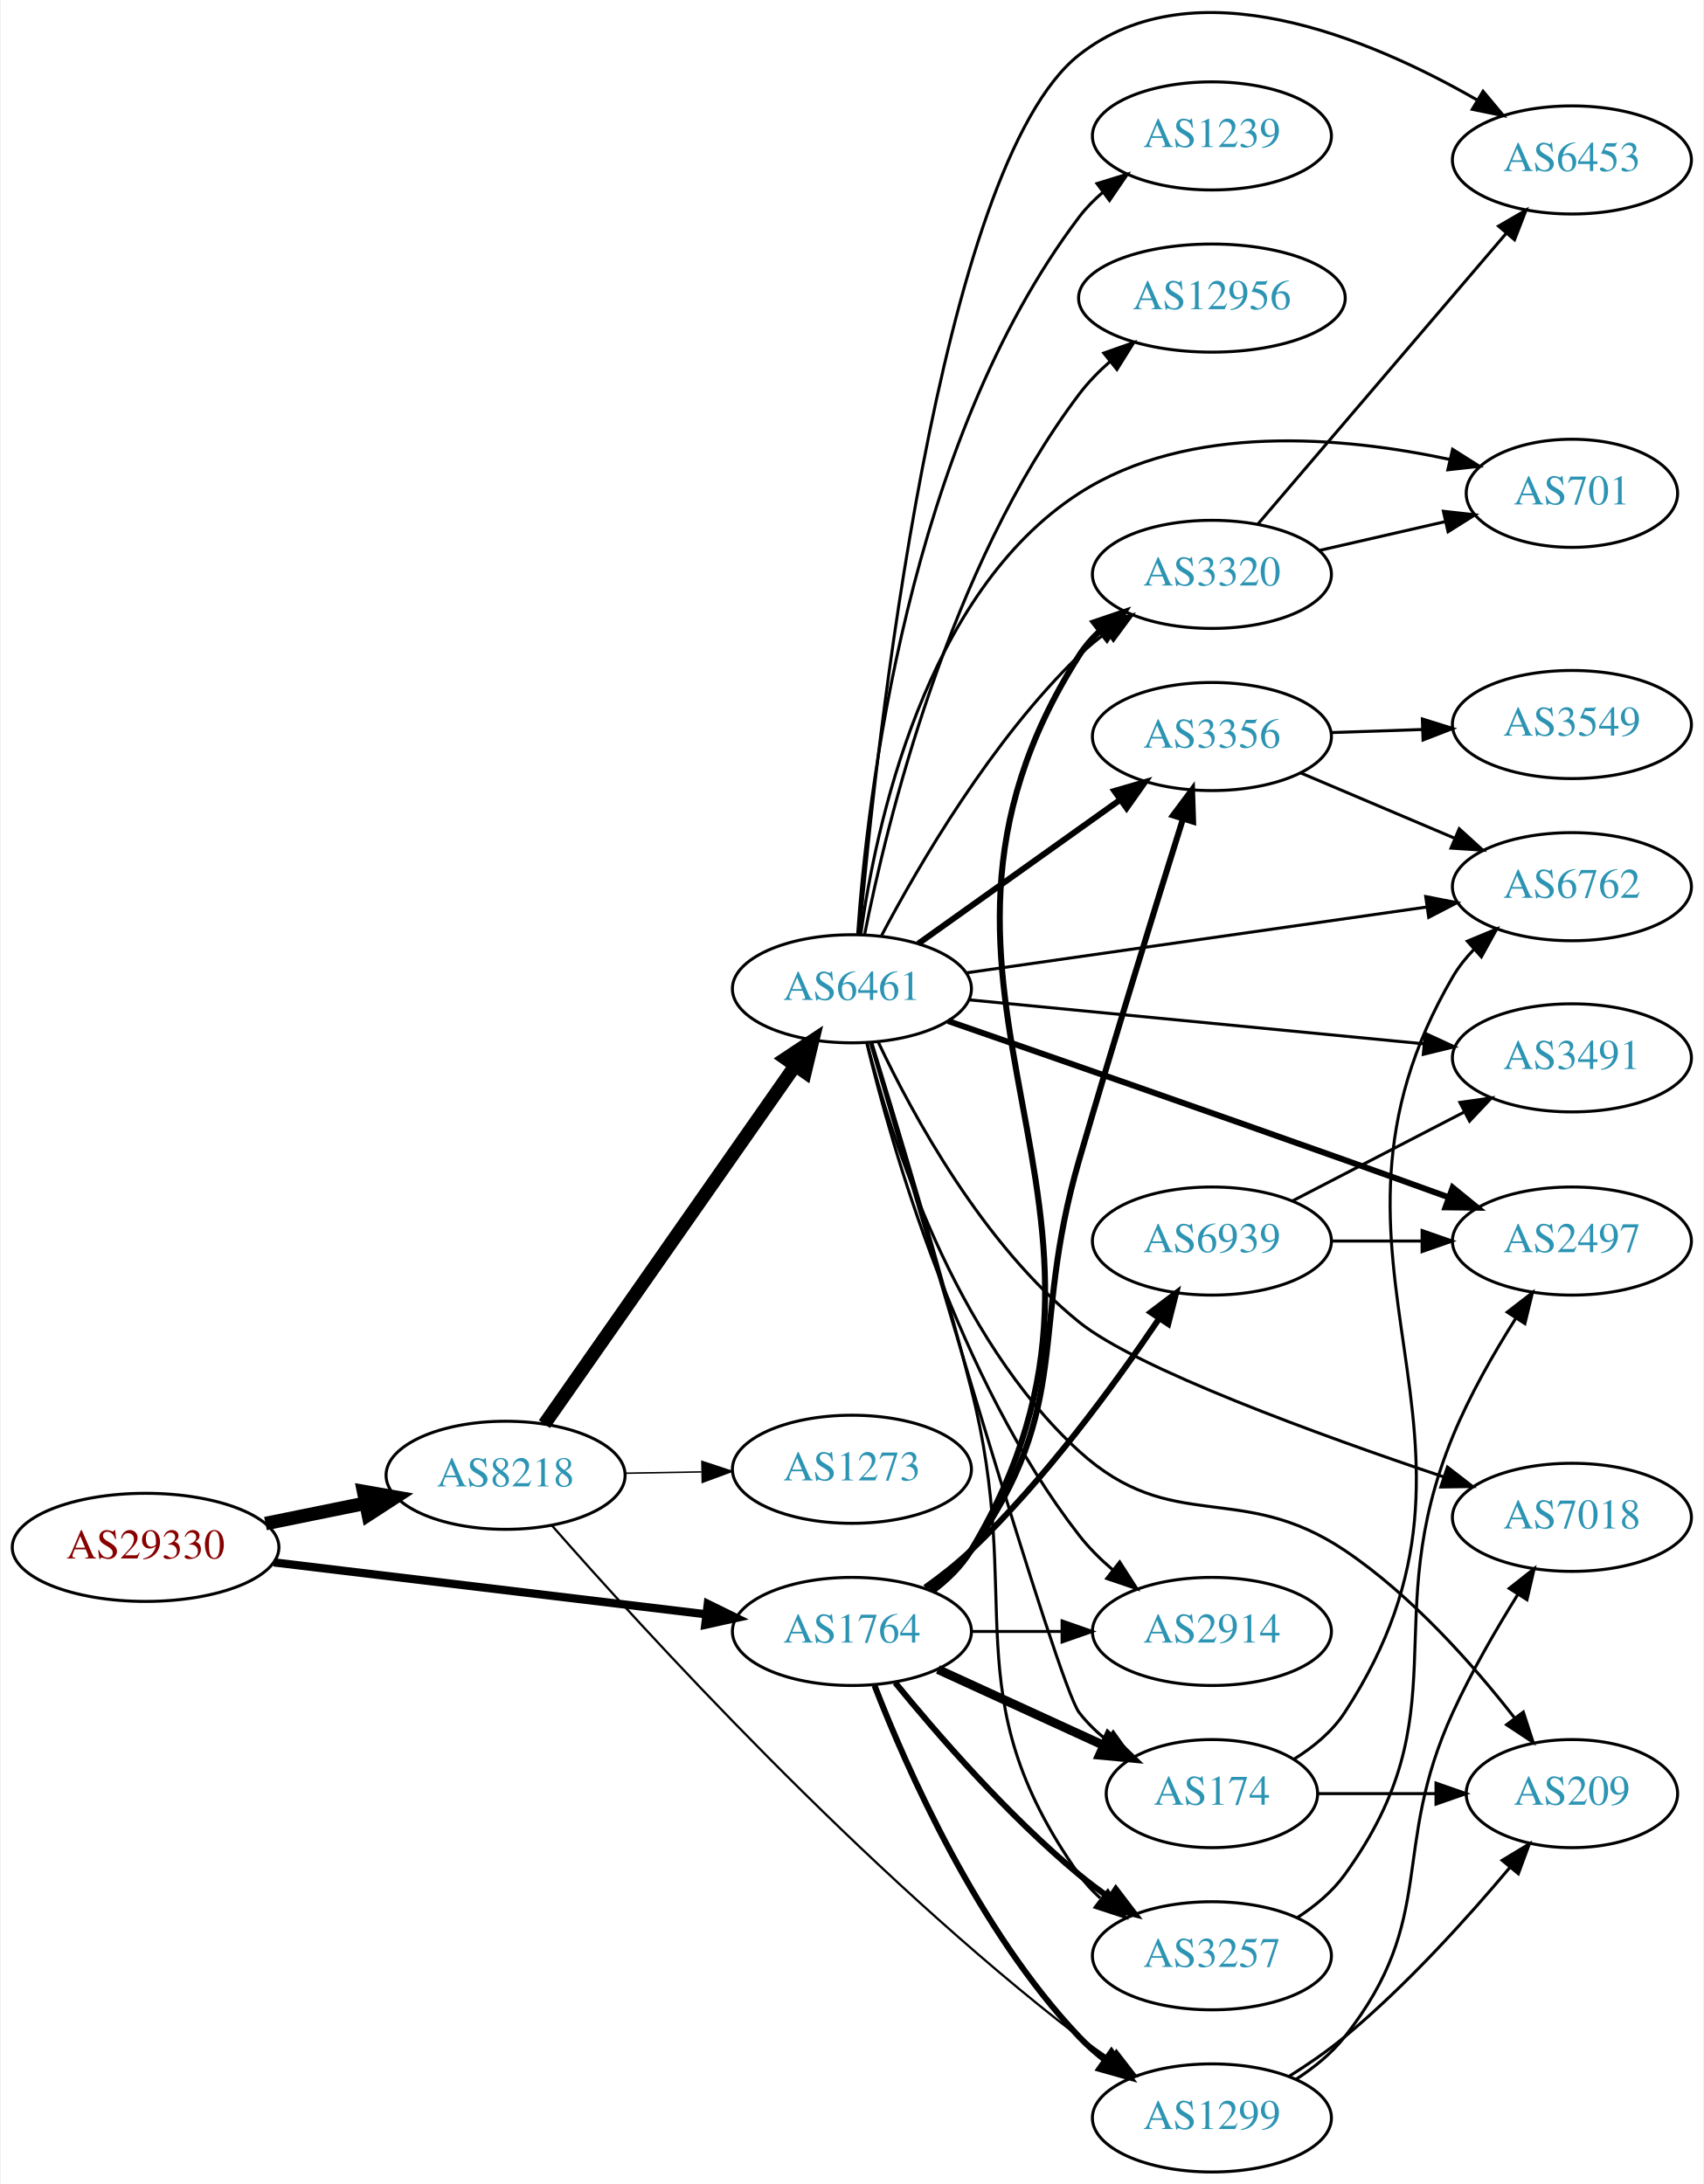
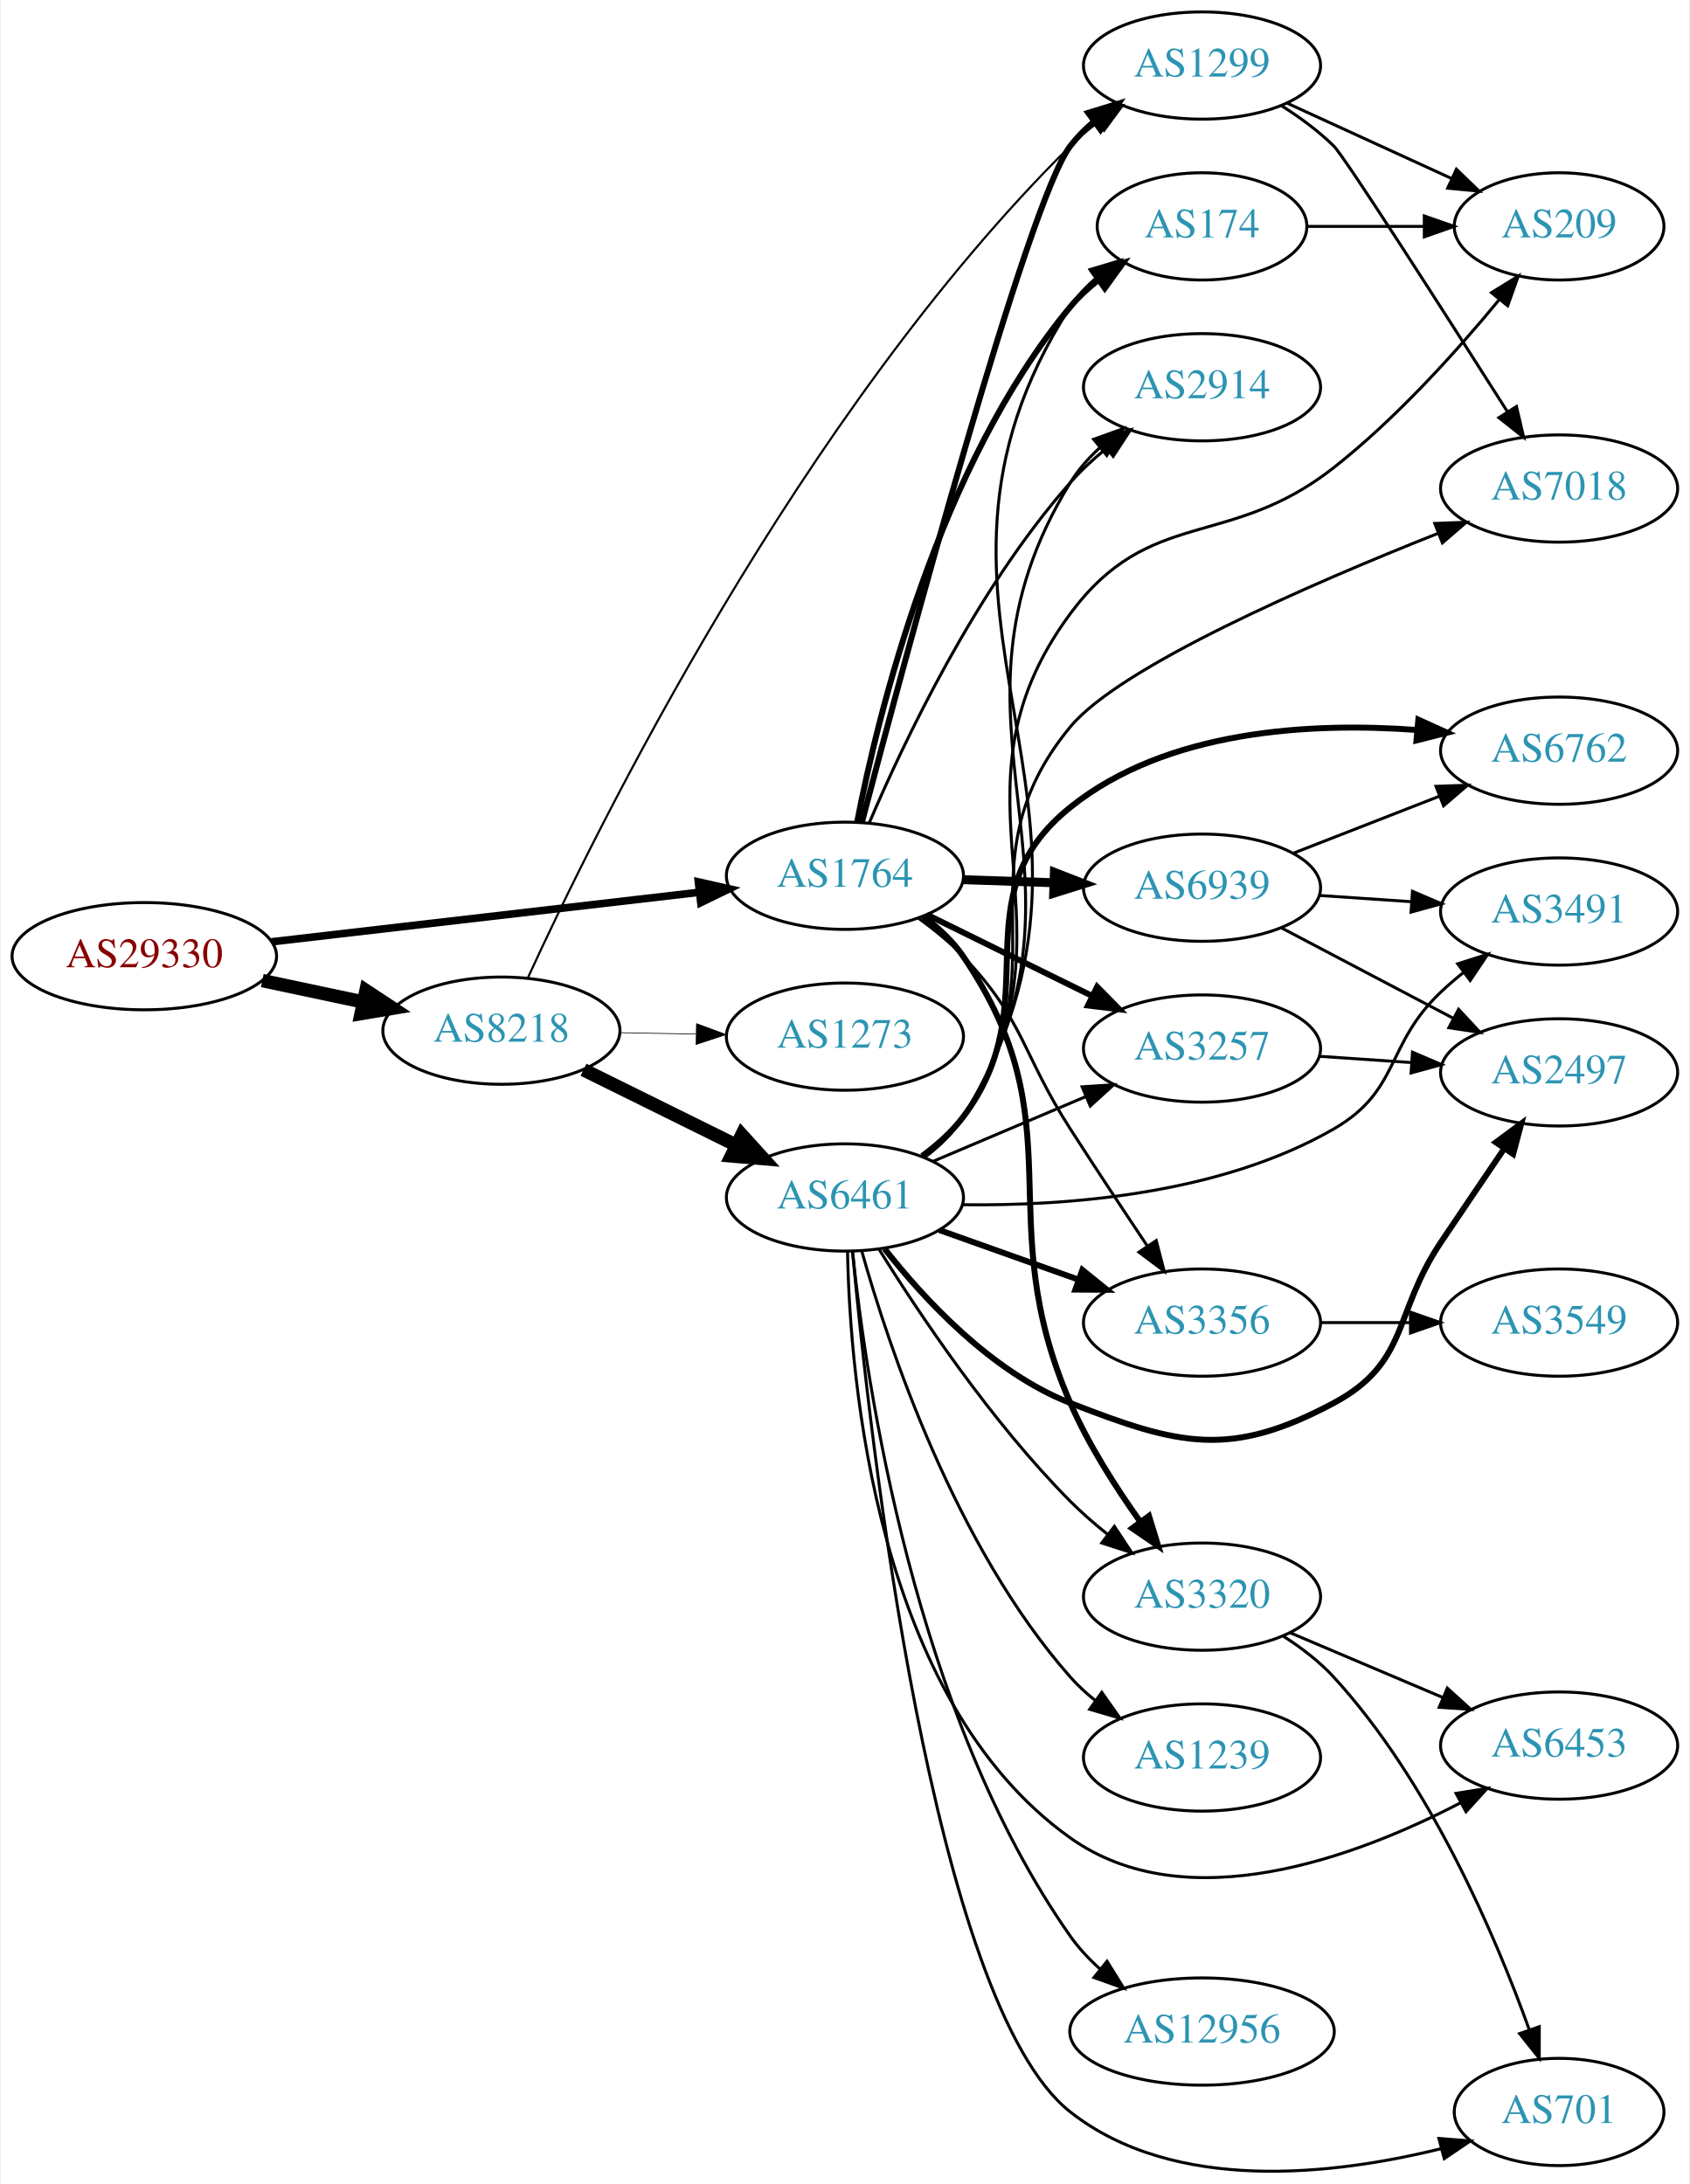
- <svg xmlns="http://www.w3.org/2000/svg" xmlns:xlink="http://www.w3.org/1999/xlink" width="567pt" height="727pt" viewBox="0.00 0.00 566.66 727.26">
-   <g id="graph0" class="graph" transform="scale(1 1) rotate(0) translate(4 723.262)">
-     <polygon fill="white" stroke="none" points="-4,4 -4,-723.262 562.663,-723.262 562.663,4 -4,4" />
+ <svg xmlns="http://www.w3.org/2000/svg" xmlns:xlink="http://www.w3.org/1999/xlink" width="567pt" height="733pt" viewBox="0.00 0.00 566.66 733.18">
+   <g id="graph0" class="graph" transform="scale(1 1) rotate(0) translate(4 729.182)">
+     <polygon fill="white" stroke="none" points="-4,4 -4,-729.182 562.663,-729.182 562.663,4 -4,4" />
    <g id="node1" class="node">
      <g id="a_node1">
        <a xlink:href="/asn/29330" xlink:title="AS29330 ~ NEXTLAYER-IN-A-BOX [AT]">
-           <ellipse fill="#ffffff" stroke="black" cx="44.196" cy="-208" rx="44.393" ry="18" />
-           <text text-anchor="middle" x="44.196" y="-204.3" font-family="Times,serif" font-size="14.00" fill="#880000">AS29330</text>
+           <ellipse fill="#ffffff" stroke="black" cx="44.196" cy="-408.182" rx="44.393" ry="18" />
+           <text text-anchor="middle" x="44.196" y="-404.482" font-family="Times,serif" font-size="14.00" fill="#880000">AS29330</text>
        </a>
      </g>
    </g>
    <g id="node2" class="node">
      <g id="a_node2">
        <a xlink:href="/asn/8218" xlink:title="AS8218 ~ legacy Neotelecoms [FR]">
-           <ellipse fill="#ffffff" stroke="black" cx="164.039" cy="-232" rx="39.794" ry="18" />
-           <text text-anchor="middle" x="164.039" y="-228.3" font-family="Times,serif" font-size="14.00" fill="#2c94b3">AS8218</text>
+           <ellipse fill="#ffffff" stroke="black" cx="164.039" cy="-383.182" rx="39.794" ry="18" />
+           <text text-anchor="middle" x="164.039" y="-379.482" font-family="Times,serif" font-size="14.00" fill="#2c94b3">AS8218</text>
        </a>
      </g>
    </g>
    <g id="edge1" class="edge">
-       <path fill="none" stroke="black" stroke-width="4.5" d="M84.109,-215.925C94.785,-218.099 106.456,-220.476 117.47,-222.719" />
-       <polygon fill="black" stroke="black" stroke-width="4.5" points="116.768,-226.595 127.352,-224.732 118.339,-218.878 116.768,-226.595" />
+       <path fill="none" stroke="black" stroke-width="4.5" d="M83.782,-399.996C94.575,-397.706 106.404,-395.196 117.556,-392.831" />
+       <polygon fill="black" stroke="black" stroke-width="4.5" points="118.592,-396.636 127.557,-390.709 116.958,-388.932 118.592,-396.636" />
    </g>
    <g id="node3" class="node">
      <g id="a_node3">
        <a xlink:href="/asn/1764" xlink:title="AS1764 ~ NEXTLAYER-AS [AT]">
-           <ellipse fill="#ffffff" stroke="black" cx="279.332" cy="-180" rx="39.794" ry="18" />
-           <text text-anchor="middle" x="279.332" y="-176.3" font-family="Times,serif" font-size="14.00" fill="#2c94b3">AS1764</text>
+           <ellipse fill="#ffffff" stroke="black" cx="279.332" cy="-435.182" rx="39.794" ry="18" />
+           <text text-anchor="middle" x="279.332" y="-431.482" font-family="Times,serif" font-size="14.00" fill="#2c94b3">AS1764</text>
        </a>
      </g>
    </g>
    <g id="edge2" class="edge">
-       <path fill="none" stroke="black" stroke-width="2.739" d="M86.876,-202.994C127.289,-198.141 188.527,-190.786 230.812,-185.707" />
-       <polygon fill="black" stroke="black" stroke-width="2.739" points="231.351,-189.168 240.862,-184.5 230.516,-182.218 231.351,-189.168" />
+       <path fill="none" stroke="black" stroke-width="2.543" d="M86.876,-413.009C127.168,-417.675 188.16,-424.739 230.431,-429.634" />
+       <polygon fill="black" stroke="black" stroke-width="2.543" points="230.147,-433.125 240.483,-430.798 230.952,-426.171 230.147,-433.125" />
    </g>
    <g id="node4" class="node">
      <g id="a_node4">
        <a xlink:href="/asn/6461" xlink:title="AS6461 ~ Zayo Bandwidth [US]">
-           <ellipse fill="#ffffff" stroke="black" cx="279.332" cy="-394" rx="39.794" ry="18" />
-           <text text-anchor="middle" x="279.332" y="-390.3" font-family="Times,serif" font-size="14.00" fill="#2c94b3">AS6461</text>
+           <ellipse fill="#ffffff" stroke="black" cx="279.332" cy="-327.182" rx="39.794" ry="18" />
+           <text text-anchor="middle" x="279.332" y="-323.482" font-family="Times,serif" font-size="14.00" fill="#2c94b3">AS6461</text>
        </a>
      </g>
    </g>
    <g id="edge3" class="edge">
-       <path fill="none" stroke="black" stroke-width="4.5" d="M176.949,-249.031C196.871,-277.517 237.06,-334.985 260.41,-368.374" />
-       <polygon fill="black" stroke="black" stroke-width="4.5" points="257.282,-370.772 266.24,-376.71 263.736,-366.258 257.282,-370.772" />
+       <path fill="none" stroke="black" stroke-width="4.5" d="M191.601,-370.052C206.8,-362.539 226.069,-353.015 242.583,-344.852" />
+       <polygon fill="black" stroke="black" stroke-width="4.5" points="244.716,-348.19 251.936,-340.229 241.226,-341.13 244.716,-348.19" />
    </g>
    <g id="node5" class="node">
      <g id="a_node5">
        <a xlink:href="/asn/1299" xlink:title="AS1299 ~ Telia Carrier [EU]">
-           <ellipse fill="#ffffff" stroke="black" cx="399.174" cy="-18" rx="39.794" ry="18" />
-           <text text-anchor="middle" x="399.174" y="-14.3" font-family="Times,serif" font-size="14.00" fill="#2c94b3">AS1299</text>
+           <ellipse fill="#ffffff" stroke="black" cx="399.174" cy="-707.182" rx="39.794" ry="18" />
+           <text text-anchor="middle" x="399.174" y="-703.482" font-family="Times,serif" font-size="14.00" fill="#2c94b3">AS1299</text>
        </a>
      </g>
    </g>
    <g id="edge4" class="edge">
-       <path fill="none" stroke="black" stroke-width="0.75" d="M179.37,-215.375C209.567,-180.947 282.904,-100.441 354.978,-45 358.29,-42.452 361.851,-39.925 365.456,-37.498" />
-       <polygon fill="black" stroke="black" stroke-width="0.75" points="367.367,-40.431 373.852,-32.053 363.558,-34.558 367.367,-40.431" />
+       <path fill="none" stroke="black" stroke-width="0.711" d="M172.862,-400.791C195.326,-449.859 264.277,-590.413 354.978,-680.182 357.797,-682.971 360.954,-685.612 364.243,-688.071" />
+       <polygon fill="black" stroke="black" stroke-width="0.711" points="362.352,-691.018 372.578,-693.788 366.311,-685.245 362.352,-691.018" />
    </g>
    <g id="node6" class="node">
      <g id="a_node6">
        <a xlink:href="/asn/1273" xlink:title="AS1273 ~ Vodafone Group PLC [EU]">
-           <ellipse fill="#ffffff" stroke="black" cx="279.332" cy="-234" rx="39.794" ry="18" />
-           <text text-anchor="middle" x="279.332" y="-230.3" font-family="Times,serif" font-size="14.00" fill="#2c94b3">AS1273</text>
+           <ellipse fill="#ffffff" stroke="black" cx="279.332" cy="-381.182" rx="39.794" ry="18" />
+           <text text-anchor="middle" x="279.332" y="-377.482" font-family="Times,serif" font-size="14.00" fill="#2c94b3">AS1273</text>
        </a>
      </g>
    </g>
    <g id="edge5" class="edge">
-       <path fill="none" stroke="black" stroke-width="0.5" d="M203.711,-232.683C211.914,-232.828 220.678,-232.982 229.21,-233.133" />
-       <polygon fill="black" stroke="black" stroke-width="0.5" points="229.389,-236.636 239.449,-233.314 229.512,-229.638 229.389,-236.636" />
-     </g>
-     <g id="edge28" class="edge">
-       <path fill="none" stroke="black" stroke-width="2" d="M286.855,-162.006C297.605,-134.272 321.262,-80.571 354.978,-45 357.564,-42.272 360.481,-39.706 363.55,-37.323" />
-       <polygon fill="black" stroke="black" stroke-width="2" points="365.728,-40.069 371.898,-31.457 361.704,-34.342 365.728,-40.069" />
-     </g>
-     <g id="node7" class="node">
-       <g id="a_node7">
-         <a xlink:href="/asn/3320" xlink:title="AS3320 ~ DTAG [DE]">
-           <ellipse fill="#ffffff" stroke="black" cx="399.174" cy="-532" rx="39.794" ry="18" />
-           <text text-anchor="middle" x="399.174" y="-528.3" font-family="Times,serif" font-size="14.00" fill="#2c94b3">AS3320</text>
-         </a>
-       </g>
-     </g>
-     <g id="edge23" class="edge">
-       <path fill="none" stroke="black" stroke-width="2" d="M306.034,-193.364C311.07,-197.12 315.777,-201.667 318.978,-207 387.637,-321.383 283.416,-392.411 354.978,-505 356.828,-507.911 359.117,-510.561 361.668,-512.963" />
-       <polygon fill="black" stroke="black" stroke-width="2" points="359.901,-516.025 369.932,-519.436 364.217,-510.514 359.901,-516.025" />
-     </g>
-     <g id="node11" class="node">
-       <g id="a_node11">
-         <a xlink:href="/asn/3356" xlink:title="AS3356 ~ LEVEL3 [US]">
-           <ellipse fill="#ffffff" stroke="black" cx="399.174" cy="-478" rx="39.794" ry="18" />
-           <text text-anchor="middle" x="399.174" y="-474.3" font-family="Times,serif" font-size="14.00" fill="#2c94b3">AS3356</text>
-         </a>
-       </g>
-     </g>
-     <g id="edge25" class="edge">
-       <path fill="none" stroke="black" stroke-width="2" d="M305.455,-193.742C310.521,-197.479 315.386,-201.921 318.978,-207 353.596,-255.948 338.196,-279.445 354.978,-337 366.531,-376.621 380.662,-422.253 389.544,-450.615" />
-       <polygon fill="black" stroke="black" stroke-width="2" points="386.231,-451.746 392.564,-460.24 392.909,-449.651 386.231,-451.746" />
+       <path fill="none" stroke="black" stroke-width="0.237" d="M203.711,-382.499C211.914,-382.354 220.678,-382.199 229.21,-382.049" />
+       <polygon fill="black" stroke="black" stroke-width="0.237" points="229.512,-385.544 239.449,-381.868 229.389,-378.545 229.512,-385.544" />
+     </g>
+     <g id="edge22" class="edge">
+       <path fill="none" stroke="black" stroke-width="2" d="M285.018,-453.125C299.055,-506.467 340.676,-661.521 354.978,-680.182 357.265,-683.165 359.982,-685.902 362.925,-688.392" />
+       <polygon fill="black" stroke="black" stroke-width="2" points="360.971,-691.299 371.1,-694.406 365.119,-685.661 360.971,-691.299" />
+     </g>
+     <g id="node8" class="node">
+       <g id="a_node8">
+         <a xlink:href="/asn/3356" xlink:title="AS3356 ~ Level 3 Parent, LLC [US]">
+           <ellipse fill="#ffffff" stroke="black" cx="399.174" cy="-285.182" rx="39.794" ry="18" />
+           <text text-anchor="middle" x="399.174" y="-281.482" font-family="Times,serif" font-size="14.00" fill="#2c94b3">AS3356</text>
+         </a>
+       </g>
+     </g>
+     <g id="edge24" class="edge">
+       <path fill="none" stroke="black" d="M304.034,-420.896C309.286,-417.134 314.588,-412.817 318.978,-408.182 339.841,-386.154 338.58,-375.708 354.978,-350.182 363.323,-337.191 372.798,-322.887 380.743,-311.012" />
+       <polygon fill="black" stroke="black" points="383.811,-312.72 386.476,-302.466 377.998,-308.82 383.811,-312.72" />
+     </g>
+     <g id="node9" class="node">
+       <g id="a_node9">
+         <a xlink:href="/asn/2914" xlink:title="AS2914 ~ NTT America, Inc. [US]">
+           <ellipse fill="#ffffff" stroke="black" cx="399.174" cy="-599.182" rx="39.794" ry="18" />
+           <text text-anchor="middle" x="399.174" y="-595.482" font-family="Times,serif" font-size="14.00" fill="#2c94b3">AS2914</text>
+         </a>
+       </g>
+     </g>
+     <g id="edge27" class="edge">
+       <path fill="none" stroke="black" d="M287.482,-452.895C298.902,-479.711 323.242,-531.283 354.978,-567.182 358.519,-571.187 362.638,-575.002 366.899,-578.511" />
+       <polygon fill="black" stroke="black" points="365.091,-581.536 375.154,-584.853 369.356,-575.985 365.091,-581.536" />
    </g>
    <g id="node12" class="node">
      <g id="a_node12">
+         <a xlink:href="/asn/3257" xlink:title="AS3257 ~ GTT [DE]">
+           <ellipse fill="#ffffff" stroke="black" cx="399.174" cy="-377.182" rx="39.794" ry="18" />
+           <text text-anchor="middle" x="399.174" y="-373.482" font-family="Times,serif" font-size="14.00" fill="#2c94b3">AS3257</text>
+         </a>
+       </g>
+     </g>
+     <g id="edge26" class="edge">
+       <path fill="none" stroke="black" stroke-width="2" d="M306.778,-422.165C323.189,-414.088 344.489,-403.605 362.397,-394.791" />
+       <polygon fill="black" stroke="black" stroke-width="2" points="363.982,-397.911 371.409,-390.355 360.891,-391.631 363.982,-397.911" />
+     </g>
+     <g id="node14" class="node">
+       <g id="a_node14">
+         <a xlink:href="/asn/3320" xlink:title="AS3320 ~ DTAG [DE]">
+           <ellipse fill="#ffffff" stroke="black" cx="399.174" cy="-193.182" rx="39.794" ry="18" />
+           <text text-anchor="middle" x="399.174" y="-189.482" font-family="Times,serif" font-size="14.00" fill="#2c94b3">AS3320</text>
+         </a>
+       </g>
+     </g>
+     <g id="edge23" class="edge">
+       <path fill="none" stroke="black" stroke-width="2" d="M305.586,-421.531C310.645,-417.789 315.475,-413.322 318.978,-408.182 357.592,-351.53 327.584,-321.031 354.978,-258.182 361.061,-244.226 370.125,-229.999 378.382,-218.428" />
+       <polygon fill="black" stroke="black" stroke-width="2" points="381.369,-220.274 384.476,-210.145 375.731,-216.126 381.369,-220.274" />
+     </g>
+     <g id="node17" class="node">
+       <g id="a_node17">
        <a xlink:href="/asn/174" xlink:title="AS174 ~ Cogent Communications [US]">
-           <ellipse fill="#ffffff" stroke="black" cx="399.174" cy="-126" rx="35.194" ry="18" />
-           <text text-anchor="middle" x="399.174" y="-122.3" font-family="Times,serif" font-size="14.00" fill="#2c94b3">AS174</text>
-         </a>
-       </g>
-     </g>
-     <g id="edge22" class="edge">
-       <path fill="none" stroke="black" stroke-width="3" d="M307.96,-167.339C324.377,-159.817 345.358,-150.202 362.955,-142.139" />
-       <polygon fill="black" stroke="black" stroke-width="3" points="364.7,-145.189 372.332,-137.842 361.783,-138.826 364.7,-145.189" />
-     </g>
-     <g id="node13" class="node">
-       <g id="a_node13">
-         <a xlink:href="/asn/2914" xlink:title="AS2914 ~ NTT America, Inc. [US]">
-           <ellipse fill="#ffffff" stroke="black" cx="399.174" cy="-180" rx="39.794" ry="18" />
-           <text text-anchor="middle" x="399.174" y="-176.3" font-family="Times,serif" font-size="14.00" fill="#2c94b3">AS2914</text>
-         </a>
-       </g>
-     </g>
-     <g id="edge24" class="edge">
-       <path fill="none" stroke="black" d="M319.244,-180C328.798,-180 339.147,-180 349.11,-180" />
-       <polygon fill="black" stroke="black" points="349.302,-183.5 359.302,-180 349.302,-176.5 349.302,-183.5" />
-     </g>
-     <g id="node15" class="node">
-       <g id="a_node15">
-         <a xlink:href="/asn/3257" xlink:title="AS3257 ~ GTT [DE]">
-           <ellipse fill="#ffffff" stroke="black" cx="399.174" cy="-72" rx="39.794" ry="18" />
-           <text text-anchor="middle" x="399.174" y="-68.3" font-family="Times,serif" font-size="14.00" fill="#2c94b3">AS3257</text>
-         </a>
-       </g>
-     </g>
-     <g id="edge27" class="edge">
-       <path fill="none" stroke="black" stroke-width="2" d="M293.751,-162.935C307.865,-145.625 331.28,-118.655 354.978,-99 358.194,-96.332 361.695,-93.73 365.265,-91.259" />
-       <polygon fill="black" stroke="black" stroke-width="2" points="367.189,-94.183 373.622,-85.764 363.343,-88.334 367.189,-94.183" />
+           <ellipse fill="#ffffff" stroke="black" cx="399.174" cy="-653.182" rx="35.194" ry="18" />
+           <text text-anchor="middle" x="399.174" y="-649.482" font-family="Times,serif" font-size="14.00" fill="#2c94b3">AS174</text>
+         </a>
+       </g>
+     </g>
+     <g id="edge21" class="edge">
+       <path fill="none" stroke="black" stroke-width="2" d="M283.424,-453.165C290.444,-489.469 310.547,-572.606 354.978,-626.182 357.709,-629.475 360.95,-632.487 364.412,-635.208" />
+       <polygon fill="black" stroke="black" stroke-width="2" points="362.545,-638.173 372.75,-641.021 366.548,-632.431 362.545,-638.173" />
    </g>
    <g id="node22" class="node">
      <g id="a_node22">
        <a xlink:href="/asn/6939" xlink:title="AS6939 ~ Hurricane Electric LLC [US]">
-           <ellipse fill="#ffffff" stroke="black" cx="399.174" cy="-310" rx="39.794" ry="18" />
-           <text text-anchor="middle" x="399.174" y="-306.3" font-family="Times,serif" font-size="14.00" fill="#2c94b3">AS6939</text>
-         </a>
-       </g>
-     </g>
-     <g id="edge26" class="edge">
-       <path fill="none" stroke="black" stroke-width="2" d="M303.706,-194.612C308.971,-198.361 314.362,-202.59 318.978,-207 343.634,-230.555 366.787,-262.208 381.614,-284.181" />
-       <polygon fill="black" stroke="black" stroke-width="2" points="378.802,-286.273 387.251,-292.665 384.632,-282.399 378.802,-286.273" />
+           <ellipse fill="#ffffff" stroke="black" cx="399.174" cy="-431.182" rx="39.794" ry="18" />
+           <text text-anchor="middle" x="399.174" y="-427.482" font-family="Times,serif" font-size="14.00" fill="#2c94b3">AS6939</text>
+         </a>
+       </g>
+     </g>
+     <g id="edge25" class="edge">
+       <path fill="none" stroke="black" stroke-width="3" d="M318.918,-433.872C328.684,-433.54 339.301,-433.18 349.495,-432.834" />
+       <polygon fill="black" stroke="black" stroke-width="3" points="349.626,-436.332 359.501,-432.494 349.388,-429.336 349.626,-436.332" />
+     </g>
+     <g id="node7" class="node">
+       <g id="a_node7">
+         <a xlink:href="/asn/6762" xlink:title="AS6762 ~ TELECOM ITALIA SPARKLE S.p.A. [IT]">
+           <ellipse fill="#ffffff" stroke="black" cx="519.017" cy="-477.182" rx="39.794" ry="18" />
+           <text text-anchor="middle" x="519.017" y="-473.482" font-family="Times,serif" font-size="14.00" fill="#2c94b3">AS6762</text>
+         </a>
+       </g>
    </g>
    <g id="edge6" class="edge">
-       <path fill="none" stroke="black" d="M289.248,-411.82C301.61,-435.251 325.765,-476.747 354.978,-505 357.829,-507.757 361.006,-510.377 364.309,-512.823" />
-       <polygon fill="black" stroke="black" points="362.427,-515.776 372.659,-518.523 366.373,-509.994 362.427,-515.776" />
-     </g>
-     <g id="node8" class="node">
-       <g id="a_node8">
-         <a xlink:href="/asn/6453" xlink:title="AS6453 ~ TATA COMMUNICATIONS (AMERICA) INC [US]">
-           <ellipse fill="#ffffff" stroke="black" cx="519.017" cy="-670" rx="39.794" ry="18" />
-           <text text-anchor="middle" x="519.017" y="-666.3" font-family="Times,serif" font-size="14.00" fill="#2c94b3">AS6453</text>
-         </a>
-       </g>
+       <path fill="none" stroke="black" stroke-width="2" d="M305.22,-341.095C310.298,-344.823 315.228,-349.219 318.978,-354.182 348.467,-393.206 316.846,-427.548 354.978,-458.182 387.33,-484.172 435.633,-486.741 471.27,-484.125" />
+       <polygon fill="black" stroke="black" stroke-width="2" points="471.778,-487.594 481.426,-483.217 471.154,-480.622 471.778,-487.594" />
    </g>
    <g id="edge7" class="edge">
-       <path fill="none" stroke="black" d="M281.817,-412.107C287.216,-472.898 307.994,-667.958 354.978,-705 393.274,-735.192 451.762,-710.498 487.289,-690.075" />
-       <polygon fill="black" stroke="black" points="489.434,-692.871 496.232,-684.745 485.85,-686.858 489.434,-692.871" />
-     </g>
-     <g id="node9" class="node">
-       <g id="a_node9">
-         <a xlink:href="/asn/7018" xlink:title="AS7018 ~ AT&amp;T Services, Inc. [US]">
-           <ellipse fill="#ffffff" stroke="black" cx="519.017" cy="-218" rx="39.794" ry="18" />
-           <text text-anchor="middle" x="519.017" y="-214.3" font-family="Times,serif" font-size="14.00" fill="#2c94b3">AS7018</text>
-         </a>
-       </g>
+       <path fill="none" stroke="black" stroke-width="2" d="M310.986,-316.256C325.195,-311.192 342.278,-305.103 357.544,-299.663" />
+       <polygon fill="black" stroke="black" stroke-width="2" points="359.02,-302.852 367.264,-296.198 356.669,-296.259 359.02,-302.852" />
    </g>
    <g id="edge8" class="edge">
-       <path fill="none" stroke="black" d="M288.132,-376.188C299.552,-351.996 322.992,-308.817 354.978,-283 374.241,-267.452 434.725,-245.458 476.348,-231.462" />
-       <polygon fill="black" stroke="black" points="477.583,-234.74 485.964,-228.258 475.37,-228.099 477.583,-234.74" />
+       <path fill="none" stroke="black" d="M305.849,-340.66C310.894,-344.41 315.652,-348.925 318.978,-354.182 370.319,-435.311 304.769,-485.347 354.978,-567.182 357.586,-571.433 360.988,-575.303 364.738,-578.767" />
+       <polygon fill="black" stroke="black" points="362.812,-581.712 372.782,-585.297 367.224,-576.277 362.812,-581.712" />
    </g>
    <g id="node10" class="node">
      <g id="a_node10">
+         <a xlink:href="/asn/1239" xlink:title="AS1239 ~ Sprint [US]">
+           <ellipse fill="#ffffff" stroke="black" cx="399.174" cy="-139.182" rx="39.794" ry="18" />
+           <text text-anchor="middle" x="399.174" y="-135.482" font-family="Times,serif" font-size="14.00" fill="#2c94b3">AS1239</text>
+         </a>
+       </g>
+     </g>
+     <g id="edge9" class="edge">
+       <path fill="none" stroke="black" d="M284.934,-309.347C293.886,-277.497 316.241,-210.069 354.978,-166.182 357.465,-163.364 360.317,-160.737 363.344,-158.316" />
+       <polygon fill="black" stroke="black" points="365.53,-161.057 371.635,-152.398 361.463,-155.359 365.53,-161.057" />
+     </g>
+     <g id="node11" class="node">
+       <g id="a_node11">
+         <a xlink:href="/asn/209" xlink:title="AS209 ~ CenturyLink Communications, LLC [US]">
+           <ellipse fill="#ffffff" stroke="black" cx="519.017" cy="-653.182" rx="35.194" ry="18" />
+           <text text-anchor="middle" x="519.017" y="-649.482" font-family="Times,serif" font-size="14.00" fill="#2c94b3">AS209</text>
+         </a>
+       </g>
+     </g>
+     <g id="edge10" class="edge">
+       <path fill="none" stroke="black" d="M305.684,-340.766C310.739,-344.511 315.541,-348.997 318.978,-354.182 361.413,-418.189 309.285,-461.458 354.978,-523.182 381.704,-559.284 408.057,-544.423 443.37,-572.182 464.43,-588.736 484.793,-611.426 498.915,-628.58" />
+       <polygon fill="black" stroke="black" points="496.314,-630.93 505.323,-636.506 501.758,-626.529 496.314,-630.93" />
+     </g>
+     <g id="edge11" class="edge">
+       <path fill="none" stroke="black" d="M308.858,-339.285C324.232,-345.808 343.408,-353.945 360.047,-361.004" />
+       <polygon fill="black" stroke="black" points="358.929,-364.332 369.502,-365.016 361.663,-357.888 358.929,-364.332" />
+     </g>
+     <g id="node13" class="node">
+       <g id="a_node13">
+         <a xlink:href="/asn/2497" xlink:title="AS2497 ~ Internet Initiative Japan Inc. [JP]">
+           <ellipse fill="#ffffff" stroke="black" cx="519.017" cy="-369.182" rx="39.794" ry="18" />
+           <text text-anchor="middle" x="519.017" y="-365.482" font-family="Times,serif" font-size="14.00" fill="#2c94b3">AS2497</text>
+         </a>
+       </g>
+     </g>
+     <g id="edge12" class="edge">
+       <path fill="none" stroke="black" stroke-width="2" d="M292.61,-310.006C305.816,-293.158 328.519,-268.537 354.978,-258.182 391.561,-243.864 408.733,-239.644 443.37,-258.182 468.802,-271.792 463.277,-288.244 479.37,-312.182 486.265,-322.437 493.892,-333.703 500.536,-343.491" />
+       <polygon fill="black" stroke="black" stroke-width="2" points="497.798,-345.689 506.313,-351.994 503.588,-341.756 497.798,-345.689" />
+     </g>
+     <g id="edge13" class="edge">
+       <path fill="none" stroke="black" d="M290.805,-309.715C304.104,-288.363 328.522,-251.792 354.978,-225.182 358.747,-221.39 362.992,-217.694 367.312,-214.239" />
+       <polygon fill="black" stroke="black" points="369.763,-216.772 375.604,-207.932 365.526,-211.2 369.763,-216.772" />
+     </g>
+     <g id="node15" class="node">
+       <g id="a_node15">
        <a xlink:href="/asn/3491" xlink:title="AS3491 ~ PCCW Global, Inc. [US]">
-           <ellipse fill="#ffffff" stroke="black" cx="519.017" cy="-371" rx="39.794" ry="18" />
-           <text text-anchor="middle" x="519.017" y="-367.3" font-family="Times,serif" font-size="14.00" fill="#2c94b3">AS3491</text>
-         </a>
-       </g>
-     </g>
-     <g id="edge9" class="edge">
-       <path fill="none" stroke="black" d="M318.256,-390.33C359.355,-386.353 425.041,-379.997 469.781,-375.668" />
-       <polygon fill="black" stroke="black" points="470.217,-379.142 479.834,-374.695 469.543,-372.174 470.217,-379.142" />
-     </g>
-     <g id="edge10" class="edge">
-       <path fill="none" stroke="black" stroke-width="2" d="M301.399,-409.018C320.135,-422.373 347.726,-442.04 368.659,-456.961" />
-       <polygon fill="black" stroke="black" stroke-width="2" points="366.717,-459.875 376.891,-462.829 370.78,-454.175 366.717,-459.875" />
-     </g>
-     <g id="edge11" class="edge">
-       <path fill="none" stroke="black" d="M285.561,-375.904C301.352,-321.437 347.896,-162.196 354.978,-153 357.588,-149.61 360.755,-146.538 364.174,-143.783" />
-       <polygon fill="black" stroke="black" points="366.312,-146.558 372.467,-137.934 362.277,-140.838 366.312,-146.558" />
-     </g>
-     <g id="edge12" class="edge">
-       <path fill="none" stroke="black" d="M284.251,-376.079C292.516,-341.448 314.398,-264.156 354.978,-212 358.191,-207.87 362.068,-204.015 366.165,-200.511" />
-       <polygon fill="black" stroke="black" points="368.477,-203.147 374.196,-194.229 364.164,-197.633 368.477,-203.147" />
-     </g>
-     <g id="node14" class="node">
-       <g id="a_node14">
-         <a xlink:href="/asn/6762" xlink:title="AS6762 ~ TELECOM ITALIA SPARKLE S.p.A. [IT]">
-           <ellipse fill="#ffffff" stroke="black" cx="519.017" cy="-428" rx="39.794" ry="18" />
-           <text text-anchor="middle" x="519.017" y="-424.3" font-family="Times,serif" font-size="14.00" fill="#2c94b3">AS6762</text>
-         </a>
-       </g>
-     </g>
-     <g id="edge13" class="edge">
-       <path fill="none" stroke="black" d="M317.47,-399.312C358.775,-405.221 425.602,-414.78 470.642,-421.223" />
-       <polygon fill="black" stroke="black" points="470.353,-424.717 480.748,-422.669 471.344,-417.788 470.353,-424.717" />
+           <ellipse fill="#ffffff" stroke="black" cx="519.017" cy="-423.182" rx="39.794" ry="18" />
+           <text text-anchor="middle" x="519.017" y="-419.482" font-family="Times,serif" font-size="14.00" fill="#2c94b3">AS3491</text>
+         </a>
+       </g>
    </g>
    <g id="edge14" class="edge">
-       <path fill="none" stroke="black" d="M285.951,-376.03C293.823,-350.566 308.359,-302.462 318.978,-261 337.278,-189.55 312.399,-159.225 354.978,-99 356.969,-96.184 359.356,-93.599 361.972,-91.24" />
-       <polygon fill="black" stroke="black" points="364.525,-93.694 370.34,-84.838 360.271,-88.135 364.525,-93.694" />
+       <path fill="none" stroke="black" d="M318.858,-324.75C353.655,-324.298 405.119,-328.105 443.37,-350.182 465.855,-363.159 460.522,-378.329 479.37,-396.182 481.747,-398.433 484.325,-400.64 486.982,-402.761" />
+       <polygon fill="black" stroke="black" points="484.974,-405.63 495.074,-408.829 489.173,-400.029 484.974,-405.63" />
    </g>
    <g id="node16" class="node">
      <g id="a_node16">
-         <a xlink:href="/asn/1239" xlink:title="AS1239 ~ Sprint [US]">
-           <ellipse fill="#ffffff" stroke="black" cx="399.174" cy="-678" rx="39.794" ry="18" />
-           <text text-anchor="middle" x="399.174" y="-674.3" font-family="Times,serif" font-size="14.00" fill="#2c94b3">AS1239</text>
+         <a xlink:href="/asn/7018" xlink:title="AS7018 ~ AT&amp;T Services, Inc. [US]">
+           <ellipse fill="#ffffff" stroke="black" cx="519.017" cy="-565.182" rx="39.794" ry="18" />
+           <text text-anchor="middle" x="519.017" y="-561.482" font-family="Times,serif" font-size="14.00" fill="#2c94b3">AS7018</text>
        </a>
      </g>
    </g>
    <g id="edge15" class="edge">
-       <path fill="none" stroke="black" d="M281.244,-412.145C284.353,-457.089 297.812,-575.397 354.978,-651 357.245,-653.998 359.95,-656.745 362.885,-659.241" />
-       <polygon fill="black" stroke="black" points="360.923,-662.143 371.047,-665.264 365.079,-656.511 360.923,-662.143" />
-     </g>
-     <g id="node17" class="node">
-       <g id="a_node17">
-         <a xlink:href="/asn/209" xlink:title="AS209 ~ CenturyLink Communications, LLC [US]">
-           <ellipse fill="#ffffff" stroke="black" cx="519.017" cy="-126" rx="35.194" ry="18" />
-           <text text-anchor="middle" x="519.017" y="-122.3" font-family="Times,serif" font-size="14.00" fill="#2c94b3">AS209</text>
-         </a>
-       </g>
+       <path fill="none" stroke="black" d="M305.462,-340.918C310.528,-344.655 315.391,-349.099 318.978,-354.182 353.795,-403.513 316.478,-438.667 354.978,-485.182 371.717,-505.405 435.669,-533.17 478.326,-550.107" />
+       <polygon fill="black" stroke="black" points="477.287,-553.459 487.875,-553.859 479.847,-546.944 477.287,-553.459" />
    </g>
    <g id="edge16" class="edge">
-       <path fill="none" stroke="black" d="M284.396,-375.896C292.443,-344.073 313.339,-277.897 354.978,-240 385.991,-211.775 408.567,-230.391 443.37,-207 465.739,-191.966 486.103,-168.935 499.89,-151.269" />
-       <polygon fill="black" stroke="black" points="502.844,-153.166 506.109,-143.086 497.271,-148.93 502.844,-153.166" />
+       <path fill="none" stroke="black" d="M305.989,-340.573C311.028,-344.328 315.746,-348.867 318.978,-354.182 382.33,-458.377 288.982,-523.641 354.978,-626.182 357.293,-629.779 360.276,-632.981 363.591,-635.809" />
+       <polygon fill="black" stroke="black" points="361.621,-638.703 371.773,-641.736 365.729,-633.035 361.621,-638.703" />
    </g>
    <g id="node18" class="node">
      <g id="a_node18">
-         <a xlink:href="/asn/12956" xlink:title="AS12956 ~ TELXIUS [ES]">
-           <ellipse fill="#ffffff" stroke="black" cx="399.174" cy="-624" rx="44.393" ry="18" />
-           <text text-anchor="middle" x="399.174" y="-620.3" font-family="Times,serif" font-size="14.00" fill="#2c94b3">AS12956</text>
+         <a xlink:href="/asn/6453" xlink:title="AS6453 ~ TATA COMMUNICATIONS (AMERICA) INC [US]">
+           <ellipse fill="#ffffff" stroke="black" cx="519.017" cy="-143.182" rx="39.794" ry="18" />
+           <text text-anchor="middle" x="519.017" y="-139.482" font-family="Times,serif" font-size="14.00" fill="#2c94b3">AS6453</text>
        </a>
      </g>
    </g>
    <g id="edge17" class="edge">
-       <path fill="none" stroke="black" d="M283.559,-412.062C290.88,-449.003 311.582,-534.542 354.978,-592 357.917,-595.891 361.456,-599.527 365.227,-602.85" />
-       <polygon fill="black" stroke="black" points="363.182,-605.696 373.177,-609.212 367.556,-600.231 363.182,-605.696" />
+       <path fill="none" stroke="black" d="M280.207,-309.013C281.02,-266.094 289.78,-158.561 354.978,-112.182 393.88,-84.508 450.724,-105.644 485.988,-123.999" />
+       <polygon fill="black" stroke="black" points="484.435,-127.139 494.896,-128.817 487.765,-120.981 484.435,-127.139" />
    </g>
    <g id="node19" class="node">
      <g id="a_node19">
-         <a xlink:href="/asn/2497" xlink:title="AS2497 ~ Internet Initiative Japan Inc. [JP]">
-           <ellipse fill="#ffffff" stroke="black" cx="519.017" cy="-310" rx="39.794" ry="18" />
-           <text text-anchor="middle" x="519.017" y="-306.3" font-family="Times,serif" font-size="14.00" fill="#2c94b3">AS2497</text>
+         <a xlink:href="/asn/701" xlink:title="AS701 ~ UUNET [US]">
+           <ellipse fill="#ffffff" stroke="black" cx="519.017" cy="-20.182" rx="35.194" ry="18" />
+           <text text-anchor="middle" x="519.017" y="-16.482" font-family="Times,serif" font-size="14.00" fill="#2c94b3">AS701</text>
        </a>
      </g>
    </g>
    <g id="edge18" class="edge">
-       <path fill="none" stroke="black" stroke-width="2" d="M311.319,-383.277C344.142,-371.894 397.461,-353.327 443.37,-337 454.618,-333 466.801,-328.615 477.998,-324.564" />
-       <polygon fill="black" stroke="black" stroke-width="2" points="479.326,-327.806 487.536,-321.109 476.942,-321.225 479.326,-327.806" />
+       <path fill="none" stroke="black" d="M281.895,-308.884C287.478,-248.392 308.619,-56.62 354.978,-20.182 389.966,7.318 443.471,1.041 479.553,-7.898" />
+       <polygon fill="black" stroke="black" points="478.676,-11.286 489.239,-10.464 480.468,-4.52 478.676,-11.286" />
    </g>
    <g id="node20" class="node">
      <g id="a_node20">
-         <a xlink:href="/asn/701" xlink:title="AS701 ~ UUNET [US]">
-           <ellipse fill="#ffffff" stroke="black" cx="519.017" cy="-559" rx="35.194" ry="18" />
-           <text text-anchor="middle" x="519.017" y="-555.3" font-family="Times,serif" font-size="14.00" fill="#2c94b3">AS701</text>
+         <a xlink:href="/asn/12956" xlink:title="AS12956 ~ TELXIUS [ES]">
+           <ellipse fill="#ffffff" stroke="black" cx="399.174" cy="-47.182" rx="44.393" ry="18" />
+           <text text-anchor="middle" x="399.174" y="-43.482" font-family="Times,serif" font-size="14.00" fill="#2c94b3">AS12956</text>
        </a>
      </g>
    </g>
    <g id="edge19" class="edge">
-       <path fill="none" stroke="black" d="M282.251,-411.979C287.115,-447.424 303.46,-525.762 354.978,-559 391.563,-582.603 443.044,-577.843 478.312,-570.282" />
-       <polygon fill="black" stroke="black" points="479.297,-573.647 488.253,-567.985 477.721,-566.826 479.297,-573.647" />
-     </g>
-     <g id="edge36" class="edge">
-       <path fill="none" stroke="black" d="M427.146,-30.855C433.134,-34.72 438.994,-39.441 443.37,-45 474.669,-84.754 458.32,-106.99 479.37,-153 485.49,-166.377 493.656,-180.496 500.905,-192.145" />
-       <polygon fill="black" stroke="black" points="498.148,-194.332 506.465,-200.896 504.057,-190.579 498.148,-194.332" />
-     </g>
-     <g id="edge35" class="edge">
-       <path fill="none" stroke="black" d="M424.727,-31.764C431.036,-35.72 437.652,-40.258 443.37,-45 463.862,-61.996 484.142,-84.462 498.381,-101.422" />
-       <polygon fill="black" stroke="black" points="495.79,-103.781 504.86,-109.257 501.184,-99.32 495.79,-103.781" />
+       <path fill="none" stroke="black" d="M281.888,-308.974C286.383,-265.489 302.61,-153.666 354.978,-79.182 357.783,-75.192 361.242,-71.499 364.972,-68.146" />
+       <polygon fill="black" stroke="black" points="367.303,-70.762 372.885,-61.757 362.905,-65.316 367.303,-70.762" />
+     </g>
+     <g id="edge28" class="edge">
+       <path fill="none" stroke="black" d="M427.803,-694.521C444.219,-686.998 465.201,-677.384 482.798,-669.32" />
+       <polygon fill="black" stroke="black" points="484.542,-672.371 492.175,-665.023 481.626,-666.007 484.542,-672.371" />
    </g>
    <g id="edge29" class="edge">
-       <path fill="none" stroke="black" d="M414.389,-548.646C435.004,-572.787 473.331,-617.67 497.152,-645.567" />
-       <polygon fill="black" stroke="black" points="494.596,-647.963 503.752,-653.295 499.92,-643.417 494.596,-647.963" />
-     </g>
-     <g id="edge30" class="edge">
-       <path fill="none" stroke="black" d="M434.893,-539.955C447.986,-542.955 463.008,-546.396 476.649,-549.522" />
-       <polygon fill="black" stroke="black" points="476.227,-553.016 486.756,-551.838 477.79,-546.193 476.227,-553.016" />
-     </g>
-     <g id="edge21" class="edge">
-       <path fill="none" stroke="black" d="M428.701,-465.896C444.075,-459.373 463.251,-451.237 479.889,-444.177" />
-       <polygon fill="black" stroke="black" points="481.506,-447.293 489.345,-440.165 478.772,-440.849 481.506,-447.293" />
+       <path fill="none" stroke="black" d="M425.746,-693.763C431.908,-689.863 438.199,-685.265 443.37,-680.182 447.094,-676.521 480.794,-623.832 501.62,-591.058" />
+       <polygon fill="black" stroke="black" points="504.712,-592.718 507.117,-582.399 498.802,-588.966 504.712,-592.718" />
    </g>
    <g id="node21" class="node">
      <g id="a_node21">
        <a xlink:href="/asn/3549" xlink:title="AS3549 ~ Level 3 Parent, LLC [US]">
-           <ellipse fill="#ffffff" stroke="black" cx="519.017" cy="-482" rx="39.794" ry="18" />
-           <text text-anchor="middle" x="519.017" y="-478.3" font-family="Times,serif" font-size="14.00" fill="#2c94b3">AS3549</text>
+           <ellipse fill="#ffffff" stroke="black" cx="519.017" cy="-285.182" rx="39.794" ry="18" />
+           <text text-anchor="middle" x="519.017" y="-281.482" font-family="Times,serif" font-size="14.00" fill="#2c94b3">AS3549</text>
        </a>
      </g>
    </g>
    <g id="edge20" class="edge">
-       <path fill="none" stroke="black" d="M438.76,-479.31C448.527,-479.641 459.143,-480.002 469.337,-480.348" />
-       <polygon fill="black" stroke="black" points="469.231,-483.846 479.344,-480.687 469.468,-476.85 469.231,-483.846" />
+       <path fill="none" stroke="black" d="M439.087,-285.182C448.64,-285.182 458.99,-285.182 468.952,-285.182" />
+       <polygon fill="black" stroke="black" points="469.145,-288.682 479.145,-285.182 469.145,-281.682 469.145,-288.682" />
+     </g>
+     <g id="edge36" class="edge">
+       <path fill="none" stroke="black" d="M438.434,-374.584C448.313,-373.914 459.08,-373.183 469.41,-372.481" />
+       <polygon fill="black" stroke="black" points="469.805,-375.963 479.545,-371.793 469.331,-368.979 469.805,-375.963" />
    </g>
    <g id="edge31" class="edge">
-       <path fill="none" stroke="black" d="M426.515,-137.484C432.968,-141.498 439.208,-146.634 443.37,-153 503.595,-245.118 423.894,-302.946 479.37,-398 481.281,-401.274 483.7,-404.317 486.391,-407.112" />
-       <polygon fill="black" stroke="black" points="484.207,-409.854 493.993,-413.915 488.875,-404.638 484.207,-409.854" />
+       <path fill="none" stroke="black" d="M428.701,-181.078C444.075,-174.555 463.251,-166.418 479.889,-159.359" />
+       <polygon fill="black" stroke="black" points="481.506,-162.475 489.345,-155.347 478.772,-156.031 481.506,-162.475" />
+     </g>
+     <g id="edge30" class="edge">
+       <path fill="none" stroke="black" d="M426.569,-179.836C432.575,-175.987 438.587,-171.395 443.37,-166.182 475.672,-130.975 497.704,-79.178 509.048,-47.676" />
+       <polygon fill="black" stroke="black" points="512.361,-48.803 512.355,-38.209 505.753,-46.495 512.361,-48.803" />
    </g>
    <g id="edge32" class="edge">
-       <path fill="none" stroke="black" d="M434.576,-126C446.798,-126 460.733,-126 473.668,-126" />
-       <polygon fill="black" stroke="black" points="473.776,-129.5 483.776,-126 473.776,-122.5 473.776,-129.5" />
-     </g>
-     <g id="edge37" class="edge">
-       <path fill="none" stroke="black" d="M427.466,-84.614C433.445,-88.485 439.219,-93.27 443.37,-99 482.58,-153.122 454.018,-183.163 479.37,-245 484.911,-258.515 492.935,-272.56 500.238,-284.121" />
-       <polygon fill="black" stroke="black" points="497.495,-286.324 505.878,-292.803 503.365,-282.511 497.495,-286.324" />
+       <path fill="none" stroke="black" d="M434.576,-653.182C446.798,-653.182 460.733,-653.182 473.668,-653.182" />
+       <polygon fill="black" stroke="black" points="473.776,-656.682 483.776,-653.182 473.776,-649.682 473.776,-656.682" />
    </g>
    <g id="edge33" class="edge">
-       <path fill="none" stroke="black" d="M426.035,-323.387C442.843,-332.087 464.959,-343.535 483.292,-353.025" />
-       <polygon fill="black" stroke="black" points="481.726,-356.156 492.216,-357.645 484.944,-349.939 481.726,-356.156" />
+       <path fill="none" stroke="black" d="M429.911,-442.789C444.704,-448.564 462.782,-455.621 478.703,-461.836" />
+       <polygon fill="black" stroke="black" points="477.701,-465.202 488.29,-465.578 480.247,-458.681 477.701,-465.202" />
+     </g>
+     <g id="edge35" class="edge">
+       <path fill="none" stroke="black" d="M425.744,-417.729C442.654,-408.832 465.027,-397.061 483.508,-387.338" />
+       <polygon fill="black" stroke="black" points="485.276,-390.362 492.497,-382.608 482.017,-384.167 485.276,-390.362" />
    </g>
    <g id="edge34" class="edge">
-       <path fill="none" stroke="black" d="M439.087,-310C448.64,-310 458.99,-310 468.952,-310" />
-       <polygon fill="black" stroke="black" points="469.145,-313.5 479.145,-310 469.145,-306.5 469.145,-313.5" />
+       <path fill="none" stroke="black" d="M438.434,-428.584C448.313,-427.914 459.08,-427.183 469.41,-426.481" />
+       <polygon fill="black" stroke="black" points="469.805,-429.963 479.545,-425.793 469.331,-422.979 469.805,-429.963" />
    </g>
  </g>
</svg>
